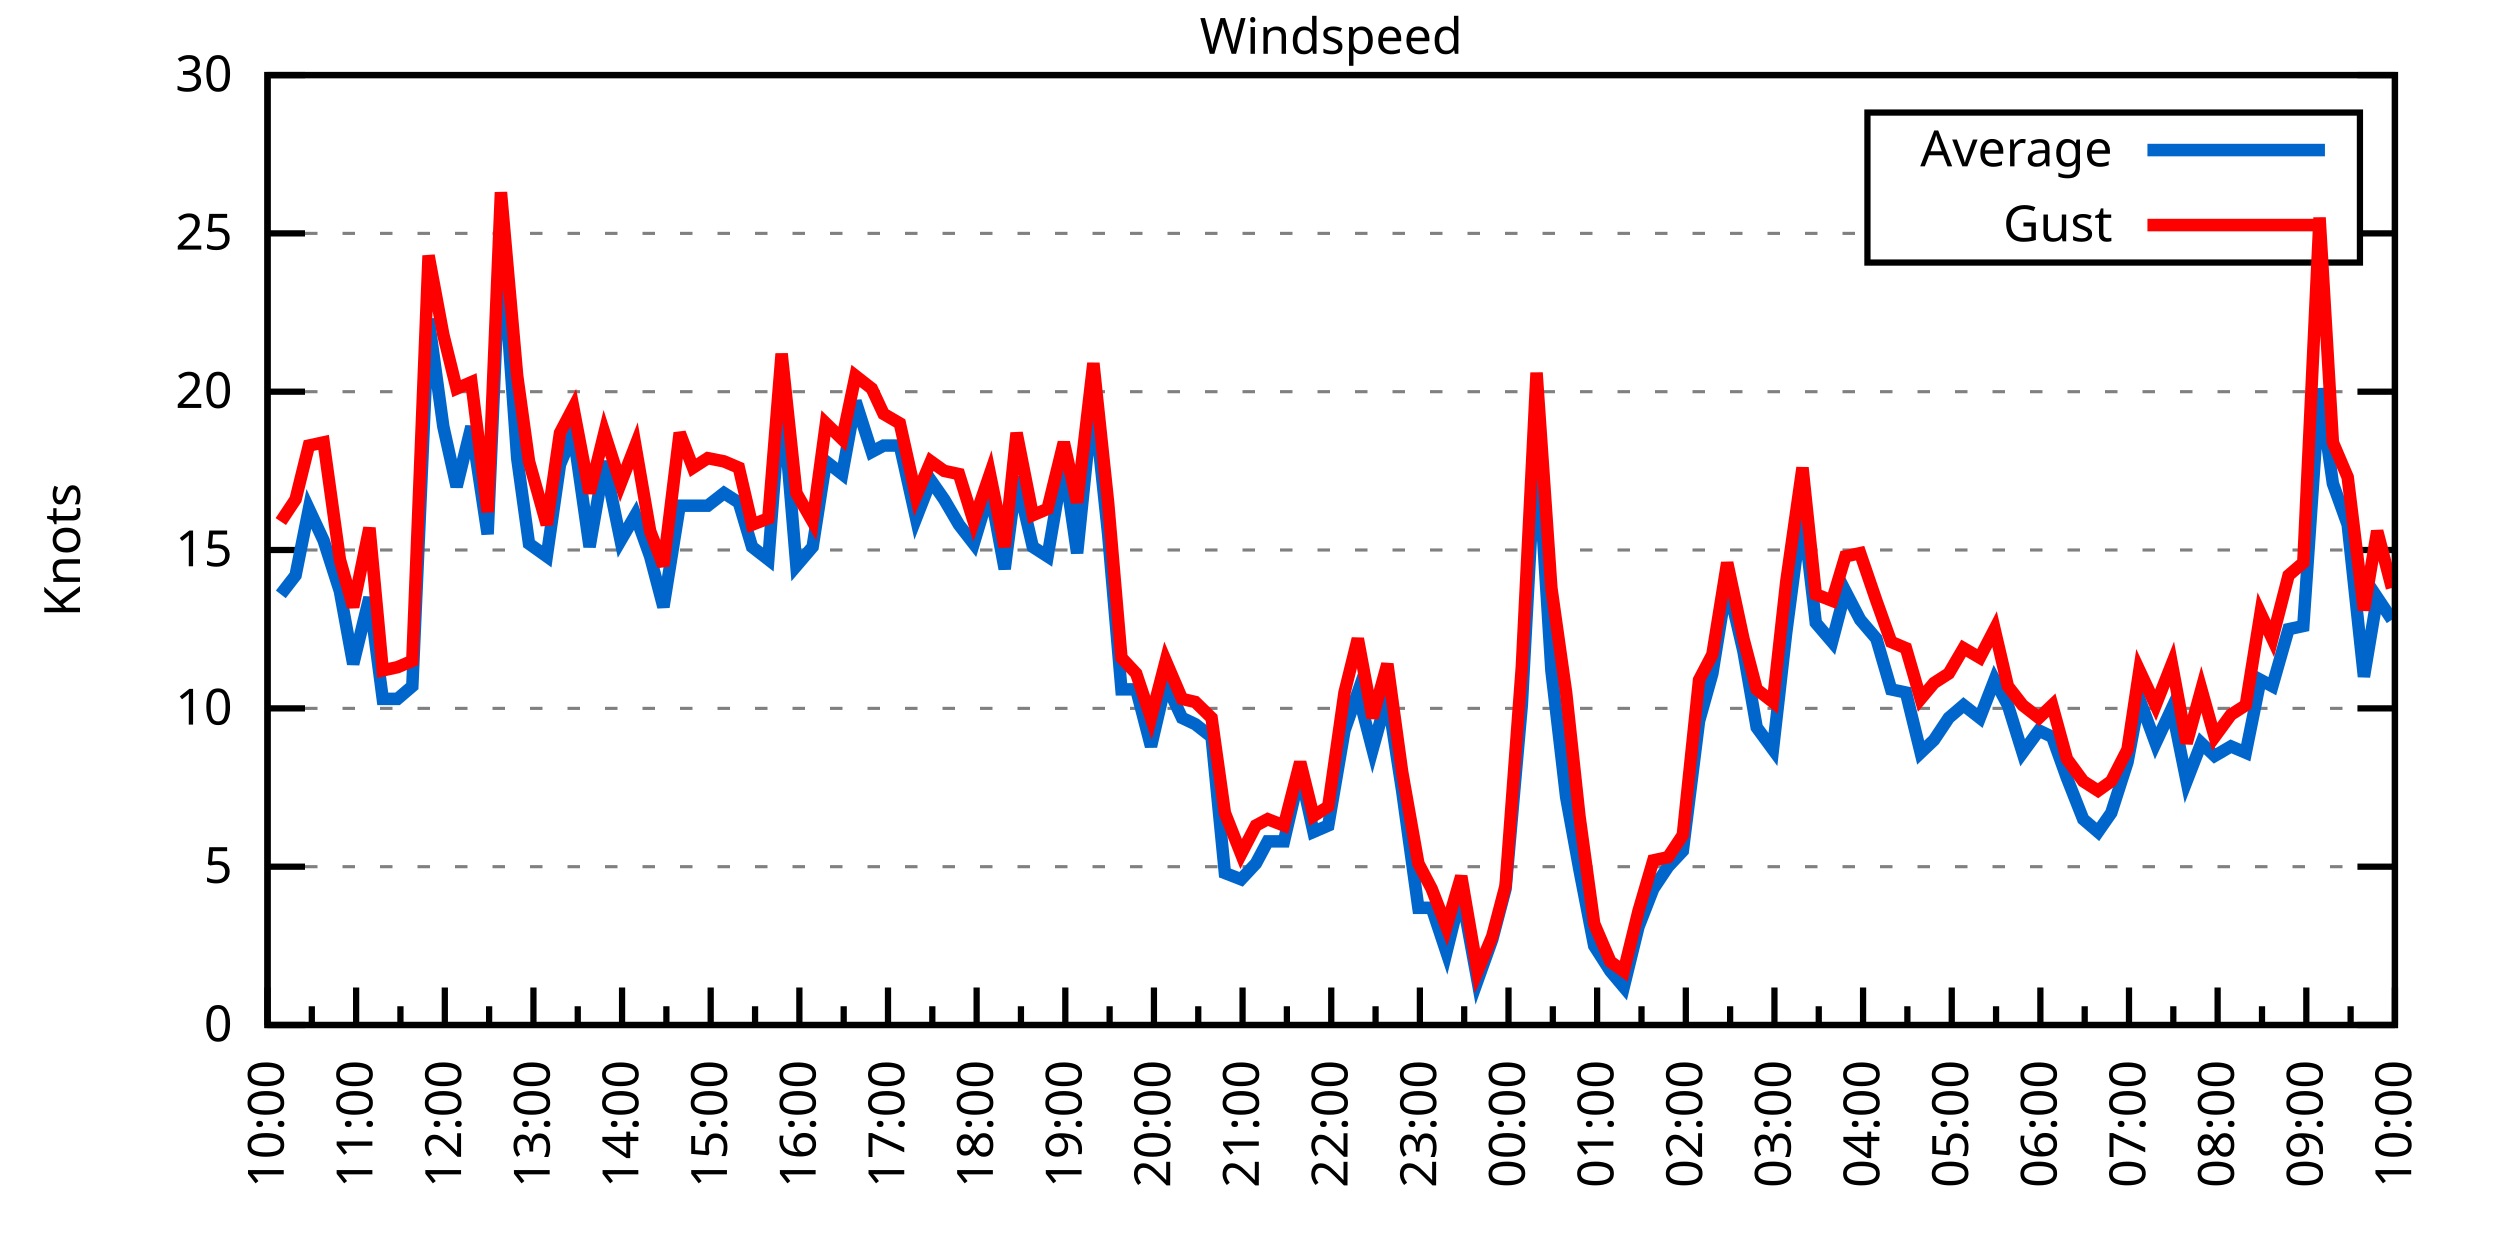
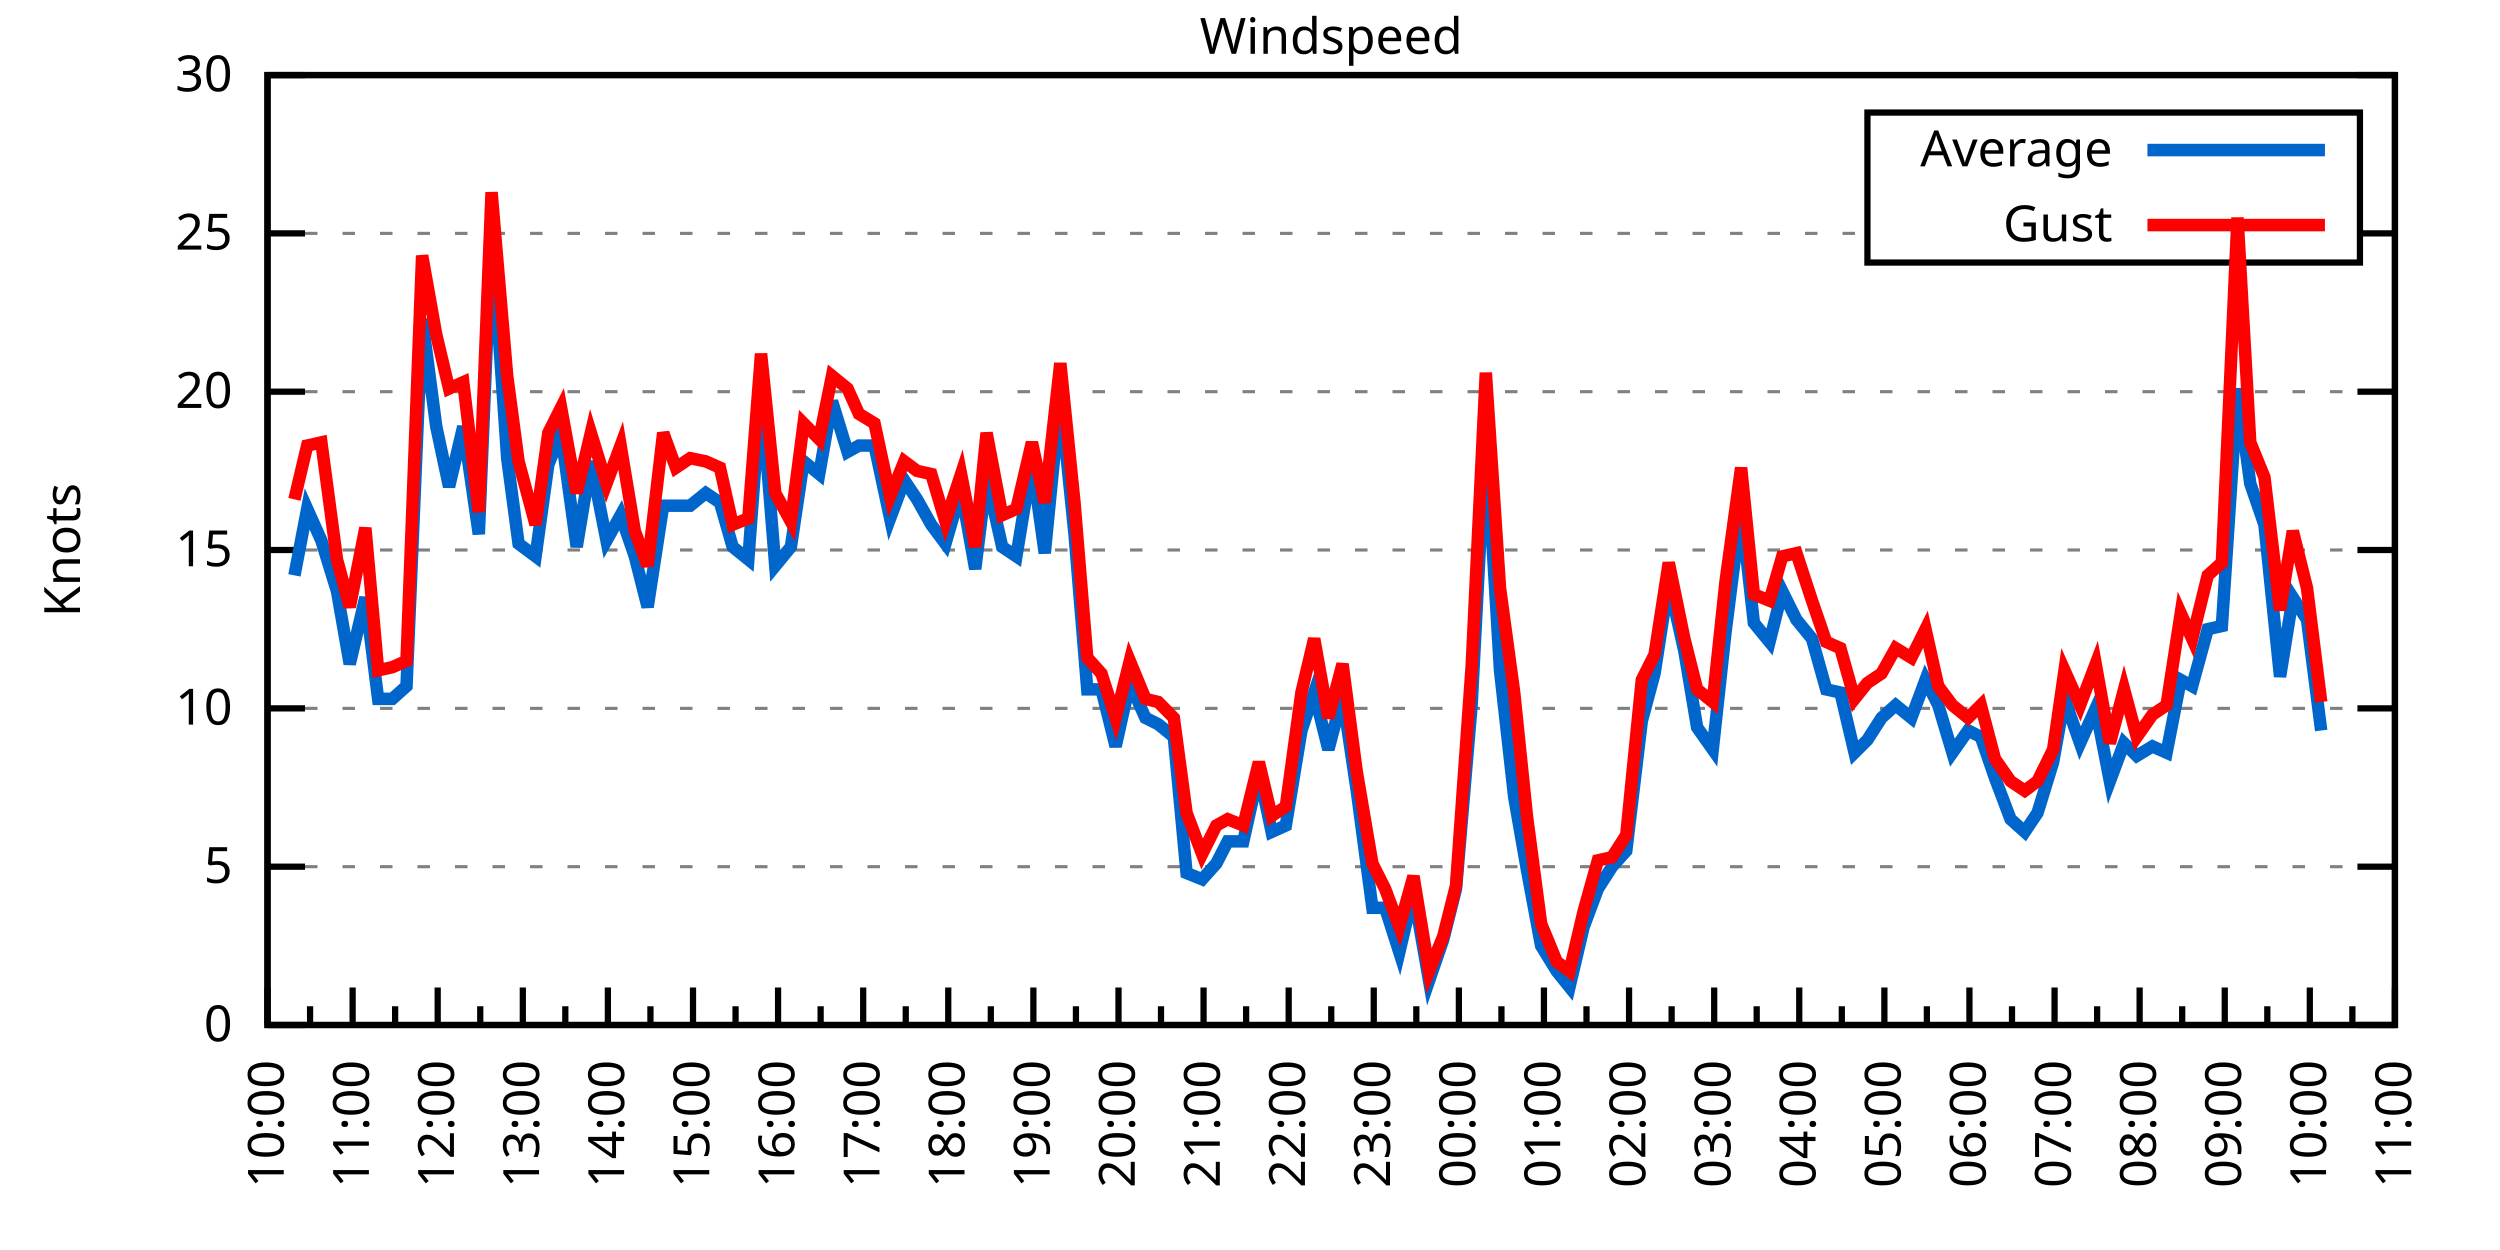
<svg xmlns="http://www.w3.org/2000/svg" xmlns:xlink="http://www.w3.org/1999/xlink" width="400" height="200" viewBox="0 0 400 200">
  <g id="gnuplot_canvas">
    <rect x="0" y="0" width="400" height="200" fill="none" />
    <defs>
      <circle id="gpDot" r="0.5" stroke-width="0.5" stroke="currentColor" />
      <path id="gpPt0" stroke-width="0.333" stroke="currentColor" d="M-1,0 h2 M0,-1 v2" />
      <path id="gpPt1" stroke-width="0.333" stroke="currentColor" d="M-1,-1 L1,1 M1,-1 L-1,1" />
      <path id="gpPt2" stroke-width="0.333" stroke="currentColor" d="M-1,0 L1,0 M0,-1 L0,1 M-1,-1 L1,1 M-1,1 L1,-1" />
      <rect id="gpPt3" stroke-width="0.333" stroke="currentColor" x="-1" y="-1" width="2" height="2" />
      <rect id="gpPt4" stroke-width="0.333" stroke="currentColor" fill="currentColor" x="-1" y="-1" width="2" height="2" />
      <circle id="gpPt5" stroke-width="0.333" stroke="currentColor" cx="0" cy="0" r="1" />
      <use xlink:href="#gpPt5" id="gpPt6" fill="currentColor" stroke="none" />
      <path id="gpPt7" stroke-width="0.333" stroke="currentColor" d="M0,-1.33 L-1.33,0.67 L1.33,0.67 z" />
      <use xlink:href="#gpPt7" id="gpPt8" fill="currentColor" stroke="none" />
      <use xlink:href="#gpPt7" id="gpPt9" stroke="currentColor" transform="rotate(180)" />
      <use xlink:href="#gpPt9" id="gpPt10" fill="currentColor" stroke="none" />
      <use xlink:href="#gpPt3" id="gpPt11" stroke="currentColor" transform="rotate(45)" />
      <use xlink:href="#gpPt11" id="gpPt12" fill="currentColor" stroke="none" />
      <path id="gpPt13" stroke-width="0.333" stroke="currentColor" d="M0,1.330 L1.265,0.411 L0.782,-1.067 L-0.782,-1.076 L-1.265,0.411 z" />
      <use xlink:href="#gpPt13" id="gpPt14" fill="currentColor" stroke="none" />
      <filter id="textbox" filterUnits="objectBoundingBox" x="0" y="0" height="1" width="1">
        <feFlood flood-color="white" flood-opacity="1" result="bgnd" />
        <feComposite in="SourceGraphic" in2="bgnd" operator="atop" />
      </filter>
      <filter id="greybox" filterUnits="objectBoundingBox" x="0" y="0" height="1" width="1">
        <feFlood flood-color="lightgrey" flood-opacity="1" result="grey" />
        <feComposite in="SourceGraphic" in2="grey" operator="atop" />
      </filter>
    </defs>
    <g fill="none" color="white" stroke="currentColor" stroke-width="1.00" stroke-linecap="butt" stroke-linejoin="miter">
</g>
    <g fill="none" color="black" stroke="currentColor" stroke-width="1.00" stroke-linecap="butt" stroke-linejoin="miter">
      <g stroke="none" shape-rendering="crispEdges">
        <polygon fill="rgb(255, 255, 255)" points="42.80,164.00 383.18,164.00 383.18,12.02 42.80,12.02 " />
      </g>
    </g>
    <g fill="none" color="black" stroke="currentColor" stroke-width="1.00" stroke-linecap="butt" stroke-linejoin="miter">
</g>
    <g fill="none" color="black" stroke="black" stroke-width="0.50" stroke-linecap="butt" stroke-linejoin="miter">
</g>
    <g fill="none" color="gray" stroke="currentColor" stroke-width="0.50" stroke-linecap="butt" stroke-linejoin="miter">
      <path stroke="gray" stroke-dasharray="2,4" class="gridline" d="M42.80,164.00 L383.19,164.00  " />
    </g>
    <g fill="none" color="gray" stroke="gray" stroke-width="1.00" stroke-linecap="butt" stroke-linejoin="miter">
</g>
    <g fill="none" color="black" stroke="currentColor" stroke-width="1.00" stroke-linecap="butt" stroke-linejoin="miter">
      <path stroke="black" d="M42.80,164.00 L48.80,164.00 M383.19,164.00 L377.19,164.00  " />
      <g transform="translate(37.20,166.60)" stroke="none" fill="black" font-family="Sans" font-size="8.00" text-anchor="end">
        <text>
          <tspan font-family="Sans"> 0</tspan>
        </text>
      </g>
    </g>
    <g fill="none" color="black" stroke="currentColor" stroke-width="1.00" stroke-linecap="butt" stroke-linejoin="miter">
</g>
    <g fill="none" color="black" stroke="black" stroke-width="0.50" stroke-linecap="butt" stroke-linejoin="miter">
</g>
    <g fill="none" color="gray" stroke="currentColor" stroke-width="0.50" stroke-linecap="butt" stroke-linejoin="miter">
      <path stroke="gray" stroke-dasharray="2,4" class="gridline" d="M42.80,138.67 L383.19,138.67  " />
    </g>
    <g fill="none" color="gray" stroke="gray" stroke-width="1.00" stroke-linecap="butt" stroke-linejoin="miter">
</g>
    <g fill="none" color="black" stroke="currentColor" stroke-width="1.00" stroke-linecap="butt" stroke-linejoin="miter">
      <path stroke="black" d="M42.80,138.67 L48.80,138.67 M383.19,138.67 L377.19,138.67  " />
      <g transform="translate(37.20,141.27)" stroke="none" fill="black" font-family="Sans" font-size="8.00" text-anchor="end">
        <text>
          <tspan font-family="Sans"> 5</tspan>
        </text>
      </g>
    </g>
    <g fill="none" color="black" stroke="currentColor" stroke-width="1.00" stroke-linecap="butt" stroke-linejoin="miter">
</g>
    <g fill="none" color="black" stroke="black" stroke-width="0.50" stroke-linecap="butt" stroke-linejoin="miter">
</g>
    <g fill="none" color="gray" stroke="currentColor" stroke-width="0.50" stroke-linecap="butt" stroke-linejoin="miter">
      <path stroke="gray" stroke-dasharray="2,4" class="gridline" d="M42.80,113.34 L383.19,113.34  " />
    </g>
    <g fill="none" color="gray" stroke="gray" stroke-width="1.00" stroke-linecap="butt" stroke-linejoin="miter">
</g>
    <g fill="none" color="black" stroke="currentColor" stroke-width="1.00" stroke-linecap="butt" stroke-linejoin="miter">
      <path stroke="black" d="M42.80,113.34 L48.80,113.34 M383.19,113.34 L377.19,113.34  " />
      <g transform="translate(37.20,115.94)" stroke="none" fill="black" font-family="Sans" font-size="8.00" text-anchor="end">
        <text>
          <tspan font-family="Sans"> 10</tspan>
        </text>
      </g>
    </g>
    <g fill="none" color="black" stroke="currentColor" stroke-width="1.00" stroke-linecap="butt" stroke-linejoin="miter">
</g>
    <g fill="none" color="black" stroke="black" stroke-width="0.50" stroke-linecap="butt" stroke-linejoin="miter">
</g>
    <g fill="none" color="gray" stroke="currentColor" stroke-width="0.50" stroke-linecap="butt" stroke-linejoin="miter">
      <path stroke="gray" stroke-dasharray="2,4" class="gridline" d="M42.80,88.00 L383.19,88.00  " />
    </g>
    <g fill="none" color="gray" stroke="gray" stroke-width="1.00" stroke-linecap="butt" stroke-linejoin="miter">
</g>
    <g fill="none" color="black" stroke="currentColor" stroke-width="1.00" stroke-linecap="butt" stroke-linejoin="miter">
      <path stroke="black" d="M42.80,88.00 L48.80,88.00 M383.19,88.00 L377.19,88.00  " />
      <g transform="translate(37.20,90.60)" stroke="none" fill="black" font-family="Sans" font-size="8.00" text-anchor="end">
        <text>
          <tspan font-family="Sans"> 15</tspan>
        </text>
      </g>
    </g>
    <g fill="none" color="black" stroke="currentColor" stroke-width="1.00" stroke-linecap="butt" stroke-linejoin="miter">
</g>
    <g fill="none" color="black" stroke="black" stroke-width="0.50" stroke-linecap="butt" stroke-linejoin="miter">
</g>
    <g fill="none" color="gray" stroke="currentColor" stroke-width="0.50" stroke-linecap="butt" stroke-linejoin="miter">
      <path stroke="gray" stroke-dasharray="2,4" class="gridline" d="M42.80,62.67 L383.19,62.67  " />
    </g>
    <g fill="none" color="gray" stroke="gray" stroke-width="1.00" stroke-linecap="butt" stroke-linejoin="miter">
</g>
    <g fill="none" color="black" stroke="currentColor" stroke-width="1.00" stroke-linecap="butt" stroke-linejoin="miter">
      <path stroke="black" d="M42.80,62.67 L48.80,62.67 M383.19,62.67 L377.19,62.67  " />
      <g transform="translate(37.20,65.27)" stroke="none" fill="black" font-family="Sans" font-size="8.00" text-anchor="end">
        <text>
          <tspan font-family="Sans"> 20</tspan>
        </text>
      </g>
    </g>
    <g fill="none" color="black" stroke="currentColor" stroke-width="1.00" stroke-linecap="butt" stroke-linejoin="miter">
</g>
    <g fill="none" color="black" stroke="black" stroke-width="0.50" stroke-linecap="butt" stroke-linejoin="miter">
</g>
    <g fill="none" color="gray" stroke="currentColor" stroke-width="0.50" stroke-linecap="butt" stroke-linejoin="miter">
      <path stroke="gray" stroke-dasharray="2,4" class="gridline" d="M42.80,37.34 L298.79,37.34 M377.59,37.34 L383.19,37.34  " />
    </g>
    <g fill="none" color="gray" stroke="gray" stroke-width="1.00" stroke-linecap="butt" stroke-linejoin="miter">
</g>
    <g fill="none" color="black" stroke="currentColor" stroke-width="1.00" stroke-linecap="butt" stroke-linejoin="miter">
      <path stroke="black" d="M42.80,37.34 L48.80,37.34 M383.19,37.34 L377.19,37.34  " />
      <g transform="translate(37.20,39.94)" stroke="none" fill="black" font-family="Sans" font-size="8.00" text-anchor="end">
        <text>
          <tspan font-family="Sans"> 25</tspan>
        </text>
      </g>
    </g>
    <g fill="none" color="black" stroke="currentColor" stroke-width="1.00" stroke-linecap="butt" stroke-linejoin="miter">
</g>
    <g fill="none" color="black" stroke="black" stroke-width="0.50" stroke-linecap="butt" stroke-linejoin="miter">
</g>
    <g fill="none" color="gray" stroke="currentColor" stroke-width="0.50" stroke-linecap="butt" stroke-linejoin="miter">
      <path stroke="gray" stroke-dasharray="2,4" class="gridline" d="M42.80,12.01 L383.19,12.01  " />
    </g>
    <g fill="none" color="gray" stroke="gray" stroke-width="1.00" stroke-linecap="butt" stroke-linejoin="miter">
</g>
    <g fill="none" color="black" stroke="currentColor" stroke-width="1.00" stroke-linecap="butt" stroke-linejoin="miter">
      <path stroke="black" d="M42.80,12.01 L48.80,12.01 M383.19,12.01 L377.19,12.01  " />
      <g transform="translate(37.20,14.61)" stroke="none" fill="black" font-family="Sans" font-size="8.00" text-anchor="end">
        <text>
          <tspan font-family="Sans"> 30</tspan>
        </text>
      </g>
    </g>
    <g fill="none" color="black" stroke="currentColor" stroke-width="1.00" stroke-linecap="butt" stroke-linejoin="miter">
      <path stroke="black" d="M42.80,164.00 L42.80,158.00  " />
      <g transform="translate(45.40,169.60) rotate(270)" stroke="none" fill="black" font-family="Sans" font-size="8.00" text-anchor="end">
        <text>
          <tspan font-family="Sans">10:00</tspan>
        </text>
      </g>
    </g>
    <g fill="none" color="black" stroke="currentColor" stroke-width="1.00" stroke-linecap="butt" stroke-linejoin="miter">
-       <path stroke="black" d="M49.89,164.00 L49.89,161.00 M56.98,164.00 L56.98,158.00  " />
-       <g transform="translate(59.58,169.60) rotate(270)" stroke="none" fill="black" font-family="Sans" font-size="8.00" text-anchor="end">
+       <path stroke="black" d="M49.61,164.00 L49.61,161.00 M56.42,164.00 L56.42,158.00  " />
+       <g transform="translate(59.02,169.60) rotate(270)" stroke="none" fill="black" font-family="Sans" font-size="8.00" text-anchor="end">
        <text>
          <tspan font-family="Sans">11:00</tspan>
        </text>
      </g>
    </g>
    <g fill="none" color="black" stroke="currentColor" stroke-width="1.00" stroke-linecap="butt" stroke-linejoin="miter">
-       <path stroke="black" d="M64.07,164.00 L64.07,161.00 M71.17,164.00 L71.17,158.00  " />
-       <g transform="translate(73.77,169.60) rotate(270)" stroke="none" fill="black" font-family="Sans" font-size="8.00" text-anchor="end">
+       <path stroke="black" d="M63.22,164.00 L63.22,161.00 M70.03,164.00 L70.03,158.00  " />
+       <g transform="translate(72.63,169.60) rotate(270)" stroke="none" fill="black" font-family="Sans" font-size="8.00" text-anchor="end">
        <text>
          <tspan font-family="Sans">12:00</tspan>
        </text>
      </g>
    </g>
    <g fill="none" color="black" stroke="currentColor" stroke-width="1.00" stroke-linecap="butt" stroke-linejoin="miter">
-       <path stroke="black" d="M78.26,164.00 L78.26,161.00 M85.35,164.00 L85.35,158.00  " />
-       <g transform="translate(87.95,169.60) rotate(270)" stroke="none" fill="black" font-family="Sans" font-size="8.00" text-anchor="end">
+       <path stroke="black" d="M76.84,164.00 L76.84,161.00 M83.65,164.00 L83.65,158.00  " />
+       <g transform="translate(86.25,169.60) rotate(270)" stroke="none" fill="black" font-family="Sans" font-size="8.00" text-anchor="end">
        <text>
          <tspan font-family="Sans">13:00</tspan>
        </text>
      </g>
    </g>
    <g fill="none" color="black" stroke="currentColor" stroke-width="1.00" stroke-linecap="butt" stroke-linejoin="miter">
-       <path stroke="black" d="M92.44,164.00 L92.44,161.00 M99.53,164.00 L99.53,158.00  " />
-       <g transform="translate(102.13,169.60) rotate(270)" stroke="none" fill="black" font-family="Sans" font-size="8.00" text-anchor="end">
+       <path stroke="black" d="M90.45,164.00 L90.45,161.00 M97.26,164.00 L97.26,158.00  " />
+       <g transform="translate(99.86,169.60) rotate(270)" stroke="none" fill="black" font-family="Sans" font-size="8.00" text-anchor="end">
        <text>
          <tspan font-family="Sans">14:00</tspan>
        </text>
      </g>
    </g>
    <g fill="none" color="black" stroke="currentColor" stroke-width="1.00" stroke-linecap="butt" stroke-linejoin="miter">
-       <path stroke="black" d="M106.62,164.00 L106.62,161.00 M113.71,164.00 L113.71,158.00  " />
-       <g transform="translate(116.31,169.60) rotate(270)" stroke="none" fill="black" font-family="Sans" font-size="8.00" text-anchor="end">
+       <path stroke="black" d="M104.07,164.00 L104.07,161.00 M110.88,164.00 L110.88,158.00  " />
+       <g transform="translate(113.48,169.60) rotate(270)" stroke="none" fill="black" font-family="Sans" font-size="8.00" text-anchor="end">
        <text>
          <tspan font-family="Sans">15:00</tspan>
        </text>
      </g>
    </g>
    <g fill="none" color="black" stroke="currentColor" stroke-width="1.00" stroke-linecap="butt" stroke-linejoin="miter">
-       <path stroke="black" d="M120.81,164.00 L120.81,161.00 M127.90,164.00 L127.90,158.00  " />
-       <g transform="translate(130.50,169.60) rotate(270)" stroke="none" fill="black" font-family="Sans" font-size="8.00" text-anchor="end">
+       <path stroke="black" d="M117.69,164.00 L117.69,161.00 M124.49,164.00 L124.49,158.00  " />
+       <g transform="translate(127.09,169.60) rotate(270)" stroke="none" fill="black" font-family="Sans" font-size="8.00" text-anchor="end">
        <text>
          <tspan font-family="Sans">16:00</tspan>
        </text>
      </g>
    </g>
    <g fill="none" color="black" stroke="currentColor" stroke-width="1.00" stroke-linecap="butt" stroke-linejoin="miter">
-       <path stroke="black" d="M134.99,164.00 L134.99,161.00 M142.08,164.00 L142.08,158.00  " />
-       <g transform="translate(144.68,169.60) rotate(270)" stroke="none" fill="black" font-family="Sans" font-size="8.00" text-anchor="end">
+       <path stroke="black" d="M131.30,164.00 L131.30,161.00 M138.11,164.00 L138.11,158.00  " />
+       <g transform="translate(140.71,169.60) rotate(270)" stroke="none" fill="black" font-family="Sans" font-size="8.00" text-anchor="end">
        <text>
          <tspan font-family="Sans">17:00</tspan>
        </text>
      </g>
    </g>
    <g fill="none" color="black" stroke="currentColor" stroke-width="1.00" stroke-linecap="butt" stroke-linejoin="miter">
-       <path stroke="black" d="M149.17,164.00 L149.17,161.00 M156.26,164.00 L156.26,158.00  " />
-       <g transform="translate(158.86,169.60) rotate(270)" stroke="none" fill="black" font-family="Sans" font-size="8.00" text-anchor="end">
+       <path stroke="black" d="M144.92,164.00 L144.92,161.00 M151.72,164.00 L151.72,158.00  " />
+       <g transform="translate(154.32,169.60) rotate(270)" stroke="none" fill="black" font-family="Sans" font-size="8.00" text-anchor="end">
        <text>
          <tspan font-family="Sans">18:00</tspan>
        </text>
      </g>
    </g>
    <g fill="none" color="black" stroke="currentColor" stroke-width="1.00" stroke-linecap="butt" stroke-linejoin="miter">
-       <path stroke="black" d="M163.35,164.00 L163.35,161.00 M170.45,164.00 L170.45,158.00  " />
-       <g transform="translate(173.05,169.60) rotate(270)" stroke="none" fill="black" font-family="Sans" font-size="8.00" text-anchor="end">
+       <path stroke="black" d="M158.53,164.00 L158.53,161.00 M165.34,164.00 L165.34,158.00  " />
+       <g transform="translate(167.94,169.60) rotate(270)" stroke="none" fill="black" font-family="Sans" font-size="8.00" text-anchor="end">
        <text>
          <tspan font-family="Sans">19:00</tspan>
        </text>
      </g>
    </g>
    <g fill="none" color="black" stroke="currentColor" stroke-width="1.00" stroke-linecap="butt" stroke-linejoin="miter">
-       <path stroke="black" d="M177.54,164.00 L177.54,161.00 M184.63,164.00 L184.63,158.00  " />
-       <g transform="translate(187.23,169.60) rotate(270)" stroke="none" fill="black" font-family="Sans" font-size="8.00" text-anchor="end">
+       <path stroke="black" d="M172.15,164.00 L172.15,161.00 M178.96,164.00 L178.96,158.00  " />
+       <g transform="translate(181.56,169.60) rotate(270)" stroke="none" fill="black" font-family="Sans" font-size="8.00" text-anchor="end">
        <text>
          <tspan font-family="Sans">20:00</tspan>
        </text>
      </g>
    </g>
    <g fill="none" color="black" stroke="currentColor" stroke-width="1.00" stroke-linecap="butt" stroke-linejoin="miter">
-       <path stroke="black" d="M191.72,164.00 L191.72,161.00 M198.81,164.00 L198.81,158.00  " />
-       <g transform="translate(201.41,169.60) rotate(270)" stroke="none" fill="black" font-family="Sans" font-size="8.00" text-anchor="end">
+       <path stroke="black" d="M185.76,164.00 L185.76,161.00 M192.57,164.00 L192.57,158.00  " />
+       <g transform="translate(195.17,169.60) rotate(270)" stroke="none" fill="black" font-family="Sans" font-size="8.00" text-anchor="end">
        <text>
          <tspan font-family="Sans">21:00</tspan>
        </text>
      </g>
    </g>
    <g fill="none" color="black" stroke="currentColor" stroke-width="1.00" stroke-linecap="butt" stroke-linejoin="miter">
-       <path stroke="black" d="M205.90,164.00 L205.90,161.00 M213.00,164.00 L213.00,158.00  " />
-       <g transform="translate(215.60,169.60) rotate(270)" stroke="none" fill="black" font-family="Sans" font-size="8.00" text-anchor="end">
+       <path stroke="black" d="M199.38,164.00 L199.38,161.00 M206.19,164.00 L206.19,158.00  " />
+       <g transform="translate(208.79,169.60) rotate(270)" stroke="none" fill="black" font-family="Sans" font-size="8.00" text-anchor="end">
        <text>
          <tspan font-family="Sans">22:00</tspan>
        </text>
      </g>
    </g>
    <g fill="none" color="black" stroke="currentColor" stroke-width="1.00" stroke-linecap="butt" stroke-linejoin="miter">
-       <path stroke="black" d="M220.09,164.00 L220.09,161.00 M227.18,164.00 L227.18,158.00  " />
-       <g transform="translate(229.78,169.60) rotate(270)" stroke="none" fill="black" font-family="Sans" font-size="8.00" text-anchor="end">
+       <path stroke="black" d="M213.00,164.00 L213.00,161.00 M219.80,164.00 L219.80,158.00  " />
+       <g transform="translate(222.40,169.60) rotate(270)" stroke="none" fill="black" font-family="Sans" font-size="8.00" text-anchor="end">
        <text>
          <tspan font-family="Sans">23:00</tspan>
        </text>
      </g>
    </g>
    <g fill="none" color="black" stroke="currentColor" stroke-width="1.00" stroke-linecap="butt" stroke-linejoin="miter">
-       <path stroke="black" d="M234.27,164.00 L234.27,161.00 M241.36,164.00 L241.36,158.00  " />
-       <g transform="translate(243.96,169.60) rotate(270)" stroke="none" fill="black" font-family="Sans" font-size="8.00" text-anchor="end">
+       <path stroke="black" d="M226.61,164.00 L226.61,161.00 M233.42,164.00 L233.42,158.00  " />
+       <g transform="translate(236.02,169.60) rotate(270)" stroke="none" fill="black" font-family="Sans" font-size="8.00" text-anchor="end">
        <text>
          <tspan font-family="Sans">00:00</tspan>
        </text>
      </g>
    </g>
    <g fill="none" color="black" stroke="currentColor" stroke-width="1.00" stroke-linecap="butt" stroke-linejoin="miter">
-       <path stroke="black" d="M248.45,164.00 L248.45,161.00 M255.54,164.00 L255.54,158.00  " />
-       <g transform="translate(258.14,169.60) rotate(270)" stroke="none" fill="black" font-family="Sans" font-size="8.00" text-anchor="end">
+       <path stroke="black" d="M240.23,164.00 L240.23,161.00 M247.03,164.00 L247.03,158.00  " />
+       <g transform="translate(249.63,169.60) rotate(270)" stroke="none" fill="black" font-family="Sans" font-size="8.00" text-anchor="end">
        <text>
          <tspan font-family="Sans">01:00</tspan>
        </text>
      </g>
    </g>
    <g fill="none" color="black" stroke="currentColor" stroke-width="1.00" stroke-linecap="butt" stroke-linejoin="miter">
-       <path stroke="black" d="M262.64,164.00 L262.64,161.00 M269.73,164.00 L269.73,158.00  " />
-       <g transform="translate(272.33,169.60) rotate(270)" stroke="none" fill="black" font-family="Sans" font-size="8.00" text-anchor="end">
+       <path stroke="black" d="M253.84,164.00 L253.84,161.00 M260.65,164.00 L260.65,158.00  " />
+       <g transform="translate(263.25,169.60) rotate(270)" stroke="none" fill="black" font-family="Sans" font-size="8.00" text-anchor="end">
        <text>
          <tspan font-family="Sans">02:00</tspan>
        </text>
      </g>
    </g>
    <g fill="none" color="black" stroke="currentColor" stroke-width="1.00" stroke-linecap="butt" stroke-linejoin="miter">
-       <path stroke="black" d="M276.82,164.00 L276.82,161.00 M283.91,164.00 L283.91,158.00  " />
-       <g transform="translate(286.51,169.60) rotate(270)" stroke="none" fill="black" font-family="Sans" font-size="8.00" text-anchor="end">
+       <path stroke="black" d="M267.46,164.00 L267.46,161.00 M274.27,164.00 L274.27,158.00  " />
+       <g transform="translate(276.87,169.60) rotate(270)" stroke="none" fill="black" font-family="Sans" font-size="8.00" text-anchor="end">
        <text>
          <tspan font-family="Sans">03:00</tspan>
        </text>
      </g>
    </g>
    <g fill="none" color="black" stroke="currentColor" stroke-width="1.00" stroke-linecap="butt" stroke-linejoin="miter">
-       <path stroke="black" d="M291.00,164.00 L291.00,161.00 M298.09,164.00 L298.09,158.00  " />
-       <g transform="translate(300.69,169.60) rotate(270)" stroke="none" fill="black" font-family="Sans" font-size="8.00" text-anchor="end">
+       <path stroke="black" d="M281.07,164.00 L281.07,161.00 M287.88,164.00 L287.88,158.00  " />
+       <g transform="translate(290.48,169.60) rotate(270)" stroke="none" fill="black" font-family="Sans" font-size="8.00" text-anchor="end">
        <text>
          <tspan font-family="Sans">04:00</tspan>
        </text>
      </g>
    </g>
    <g fill="none" color="black" stroke="currentColor" stroke-width="1.00" stroke-linecap="butt" stroke-linejoin="miter">
-       <path stroke="black" d="M305.18,164.00 L305.18,161.00 M312.28,164.00 L312.28,158.00  " />
-       <g transform="translate(314.88,169.60) rotate(270)" stroke="none" fill="black" font-family="Sans" font-size="8.00" text-anchor="end">
+       <path stroke="black" d="M294.69,164.00 L294.69,161.00 M301.50,164.00 L301.50,158.00  " />
+       <g transform="translate(304.10,169.60) rotate(270)" stroke="none" fill="black" font-family="Sans" font-size="8.00" text-anchor="end">
        <text>
          <tspan font-family="Sans">05:00</tspan>
        </text>
      </g>
    </g>
    <g fill="none" color="black" stroke="currentColor" stroke-width="1.00" stroke-linecap="butt" stroke-linejoin="miter">
-       <path stroke="black" d="M319.37,164.00 L319.37,161.00 M326.46,164.00 L326.46,158.00  " />
-       <g transform="translate(329.06,169.60) rotate(270)" stroke="none" fill="black" font-family="Sans" font-size="8.00" text-anchor="end">
+       <path stroke="black" d="M308.30,164.00 L308.30,161.00 M315.11,164.00 L315.11,158.00  " />
+       <g transform="translate(317.71,169.60) rotate(270)" stroke="none" fill="black" font-family="Sans" font-size="8.00" text-anchor="end">
        <text>
          <tspan font-family="Sans">06:00</tspan>
        </text>
      </g>
    </g>
    <g fill="none" color="black" stroke="currentColor" stroke-width="1.00" stroke-linecap="butt" stroke-linejoin="miter">
-       <path stroke="black" d="M333.55,164.00 L333.55,161.00 M340.64,164.00 L340.64,158.00  " />
-       <g transform="translate(343.24,169.60) rotate(270)" stroke="none" fill="black" font-family="Sans" font-size="8.00" text-anchor="end">
+       <path stroke="black" d="M321.92,164.00 L321.92,161.00 M328.73,164.00 L328.73,158.00  " />
+       <g transform="translate(331.33,169.60) rotate(270)" stroke="none" fill="black" font-family="Sans" font-size="8.00" text-anchor="end">
        <text>
          <tspan font-family="Sans">07:00</tspan>
        </text>
      </g>
    </g>
    <g fill="none" color="black" stroke="currentColor" stroke-width="1.00" stroke-linecap="butt" stroke-linejoin="miter">
-       <path stroke="black" d="M347.73,164.00 L347.73,161.00 M354.82,164.00 L354.82,158.00  " />
-       <g transform="translate(357.42,169.60) rotate(270)" stroke="none" fill="black" font-family="Sans" font-size="8.00" text-anchor="end">
+       <path stroke="black" d="M335.54,164.00 L335.54,161.00 M342.34,164.00 L342.34,158.00  " />
+       <g transform="translate(344.94,169.60) rotate(270)" stroke="none" fill="black" font-family="Sans" font-size="8.00" text-anchor="end">
        <text>
          <tspan font-family="Sans">08:00</tspan>
        </text>
      </g>
    </g>
    <g fill="none" color="black" stroke="currentColor" stroke-width="1.00" stroke-linecap="butt" stroke-linejoin="miter">
-       <path stroke="black" d="M361.92,164.00 L361.92,161.00 M369.01,164.00 L369.01,158.00  " />
-       <g transform="translate(371.61,169.60) rotate(270)" stroke="none" fill="black" font-family="Sans" font-size="8.00" text-anchor="end">
+       <path stroke="black" d="M349.15,164.00 L349.15,161.00 M355.96,164.00 L355.96,158.00  " />
+       <g transform="translate(358.56,169.60) rotate(270)" stroke="none" fill="black" font-family="Sans" font-size="8.00" text-anchor="end">
        <text>
          <tspan font-family="Sans">09:00</tspan>
        </text>
      </g>
    </g>
    <g fill="none" color="black" stroke="currentColor" stroke-width="1.00" stroke-linecap="butt" stroke-linejoin="miter">
-       <path stroke="black" d="M376.10,164.00 L376.10,161.00 M383.19,164.00 L383.19,158.00  " />
+       <path stroke="black" d="M362.77,164.00 L362.77,161.00 M369.57,164.00 L369.57,158.00  " />
+       <g transform="translate(372.17,169.60) rotate(270)" stroke="none" fill="black" font-family="Sans" font-size="8.00" text-anchor="end">
+         <text>
+           <tspan font-family="Sans">10:00</tspan>
+         </text>
+       </g>
+     </g>
+     <g fill="none" color="black" stroke="currentColor" stroke-width="1.00" stroke-linecap="butt" stroke-linejoin="miter">
+       <path stroke="black" d="M376.38,164.00 L376.38,161.00 M383.19,164.00 L383.19,158.00  " />
      <g transform="translate(385.79,169.60) rotate(270)" stroke="none" fill="black" font-family="Sans" font-size="8.00" text-anchor="end">
        <text>
-           <tspan font-family="Sans">10:00</tspan>
+           <tspan font-family="Sans">11:00</tspan>
        </text>
      </g>
    </g>
    <g fill="none" color="black" stroke="currentColor" stroke-width="1.00" stroke-linecap="butt" stroke-linejoin="miter">
</g>
    <g fill="none" color="black" stroke="currentColor" stroke-width="1.00" stroke-linecap="butt" stroke-linejoin="miter">
      <path stroke="black" d="M42.80,12.01 L42.80,164.00 L383.19,164.00 L383.19,12.01 L42.80,12.01 Z  " />
    </g>
    <g fill="none" color="black" stroke="currentColor" stroke-width="1.00" stroke-linecap="butt" stroke-linejoin="miter">
      <g transform="translate(12.80,88.01) rotate(270)" stroke="none" fill="black" font-family="Sans" font-size="8.00" text-anchor="middle">
        <text>
          <tspan font-family="Sans">Knots</tspan>
        </text>
      </g>
    </g>
    <g fill="none" color="black" stroke="currentColor" stroke-width="1.00" stroke-linecap="butt" stroke-linejoin="miter">
</g>
    <g fill="none" color="black" stroke="currentColor" stroke-width="1.00" stroke-linecap="butt" stroke-linejoin="miter">
      <path stroke="black" d="M298.79,42.01 L298.79,18.01 L377.59,18.01 L377.59,42.01 L298.79,42.01 Z  " />
    </g>
    <g id="Windspeed_plot_1">
      <g fill="none" color="white" stroke="black" stroke-width="2.00" stroke-linecap="butt" stroke-linejoin="miter">
</g>
      <g fill="none" color="black" stroke="currentColor" stroke-width="2.00" stroke-linecap="butt" stroke-linejoin="miter">
        <g transform="translate(337.99,26.61)" stroke="none" fill="black" font-family="Sans" font-size="8.00" text-anchor="end">
          <text>
            <tspan font-family="Sans">Average</tspan>
          </text>
        </g>
      </g>
      <g fill="none" color="black" stroke="currentColor" stroke-width="2.00" stroke-linecap="butt" stroke-linejoin="miter">
-         <path stroke="rgb(  0, 102, 204)" d="M343.59,24.01 L371.99,24.01 M44.93,95.10 L47.29,92.06 L49.42,81.42 L51.78,86.49 L54.38,94.59 L56.51,106.24   L59.11,95.60 L61.24,111.82 L63.60,111.82 L65.97,109.79 L68.57,51.02 L70.93,68.25 L73.06,77.87 L75.42,68.25   L78.02,85.47 L80.15,36.84 L82.75,73.31 L84.64,86.99 L87.48,89.02 L89.60,74.33 L91.73,69.26 L94.33,87.50   L96.70,73.82 L99.30,86.49 L101.66,82.43 L104.02,89.02 L106.15,97.12 L108.75,80.91 L110.88,80.91 L113.24,80.91   L115.84,78.89 L118.21,80.41 L120.33,87.50 L122.93,89.52 L125.06,62.17 L127.42,90.54 L130.02,87.50 L132.15,73.82   L134.75,75.85 L136.88,64.19 L139.48,72.30 L141.37,71.29 L143.97,71.29 L146.57,82.94 L148.94,76.86 L151.06,79.90   L153.43,83.95 L155.79,86.99 L158.39,78.38 L160.75,91.04 L162.65,76.35 L165.25,87.50 L167.61,89.02 L170.21,73.82   L172.34,88.51 L174.94,63.18 L177.30,85.47 L179.43,110.30 L181.79,110.30 L184.16,119.42 L186.52,109.28 L189.12,114.86   L191.25,115.87 L193.85,117.90 L195.98,139.68 L198.58,140.69 L200.94,138.16 L202.83,134.62 L205.43,134.62 L208.03,123.47   L210.16,133.10 L212.52,132.08 L215.12,116.88 L217.25,110.80 L219.61,119.92 L221.98,111.31 L224.34,126.51 L226.94,145.25   L229.07,145.25 L231.43,152.35 L233.80,142.72 L236.40,156.91 L238.76,150.32 L240.89,142.21 L243.49,112.83 L245.85,69.26   L248.22,107.26 L250.58,127.52 L252.71,139.17 L255.07,151.33 L257.67,155.39 L259.80,157.92 L262.16,148.29 L264.53,142.21   L266.89,138.67 L269.25,136.14 L271.85,115.36 L273.98,107.76 L276.35,93.07 L278.95,104.22 L281.07,116.38 L283.67,119.92   L285.80,101.18 L288.40,81.42 L290.53,99.66 L293.13,102.70 L295.26,94.59 L297.62,99.15 L300.22,102.19 L302.58,110.30   L304.95,110.80 L307.31,120.43 L309.44,118.40 L311.80,114.86 L314.17,112.83 L316.77,114.86 L319.13,108.78 L321.26,112.83   L323.62,120.43 L326.22,116.88 L328.35,117.90 L330.71,124.48 L333.31,131.07 L335.68,133.10 L337.80,130.06 L340.40,121.95   L342.30,111.82 L344.90,118.91 L347.50,113.34 L349.86,124.99 L352.22,118.91 L354.35,120.94 L356.95,119.42 L359.32,120.43   L361.68,108.78 L363.57,109.79 L366.17,100.67 L368.53,100.16 L371.13,62.17 L373.26,77.37 L375.63,83.95 L378.23,108.27   L380.35,95.60 L382.72,99.15  " />
+         <path stroke="rgb(  0, 102, 204)" d="M343.59,24.01 L371.99,24.01 M47.11,92.06 L49.15,81.42 L51.42,86.49 L53.92,94.59 L55.96,106.24 L58.46,95.60   L60.50,111.82 L62.77,111.82 L65.04,109.79 L67.54,51.02 L69.80,68.25 L71.85,77.87 L74.12,68.25 L76.61,85.47   L78.65,36.84 L81.15,73.31 L82.97,86.99 L85.69,89.02 L87.73,74.33 L89.77,69.26 L92.27,87.50 L94.54,73.82   L97.04,86.49 L99.30,82.43 L101.57,89.02 L103.62,97.12 L106.11,80.91 L108.15,80.91 L110.42,80.91 L112.92,78.89   L115.19,80.41 L117.23,87.50 L119.73,89.52 L121.77,62.17 L124.04,90.54 L126.54,87.50 L128.58,73.82 L131.07,75.85   L133.12,64.19 L135.61,72.30 L137.43,71.29 L139.92,71.29 L142.42,82.94 L144.69,76.86 L146.73,79.90 L149.00,83.95   L151.27,86.99 L153.77,78.38 L156.04,91.04 L157.85,76.35 L160.35,87.50 L162.62,89.02 L165.11,73.82 L167.16,88.51   L169.65,63.18 L171.92,85.47 L173.96,110.30 L176.23,110.30 L178.50,119.42 L180.77,109.28 L183.27,114.86 L185.31,115.87   L187.81,117.90 L189.85,139.68 L192.34,140.69 L194.61,138.16 L196.43,134.62 L198.93,134.62 L201.42,123.47 L203.46,133.10   L205.73,132.08 L208.23,116.88 L210.27,110.80 L212.54,119.92 L214.81,111.31 L217.08,126.51 L219.58,145.25 L221.62,145.25   L223.89,152.35 L226.16,142.72 L228.65,156.91 L230.92,150.32 L232.96,142.21 L235.46,112.83 L237.73,69.26 L240.00,107.26   L242.27,127.52 L244.31,139.17 L246.58,151.33 L249.08,155.39 L251.12,157.92 L253.39,148.29 L255.66,142.21 L257.93,138.67   L260.20,136.14 L262.69,115.36 L264.73,107.76 L267.00,93.07 L269.50,104.22 L271.54,116.38 L274.04,119.92 L276.08,101.18   L278.58,81.42 L280.62,99.66 L283.12,102.70 L285.16,94.59 L287.43,99.15 L289.92,102.19 L292.19,110.30 L294.46,110.80   L296.73,120.43 L298.77,118.40 L301.04,114.86 L303.31,112.83 L305.81,114.86 L308.08,108.78 L310.12,112.83 L312.39,120.43   L314.89,116.88 L316.93,117.90 L319.20,124.48 L321.69,131.07 L323.96,133.10 L326.00,130.06 L328.50,121.95 L330.32,111.82   L332.81,118.91 L335.31,113.34 L337.58,124.99 L339.85,118.91 L341.89,120.94 L344.39,119.42 L346.65,120.43 L348.92,108.78   L350.74,109.79 L353.24,100.67 L355.50,100.16 L358.00,62.17 L360.04,77.37 L362.31,83.95 L364.81,108.27 L366.85,95.60   L369.12,99.15 L371.39,116.88  " />
      </g>
    </g>
    <g id="Windspeed_plot_2">
      <g fill="none" color="black" stroke="currentColor" stroke-width="2.00" stroke-linecap="butt" stroke-linejoin="miter">
        <g transform="translate(337.99,38.61)" stroke="none" fill="black" font-family="Sans" font-size="8.00" text-anchor="end">
          <text>
            <tspan font-family="Sans">Gust</tspan>
          </text>
        </g>
      </g>
      <g fill="none" color="black" stroke="currentColor" stroke-width="2.00" stroke-linecap="butt" stroke-linejoin="miter">
-         <path stroke="rgb(255,   0,   0)" d="M343.59,36.01 L371.99,36.01 M44.93,83.45 L47.29,79.90 L49.42,71.29 L51.78,70.78 L54.38,89.52 L56.51,97.12   L59.11,84.46 L61.24,107.26 L63.60,106.75 L65.97,105.74 L68.57,40.89 L70.93,53.55 L73.06,62.17 L75.42,61.15   L78.02,81.93 L80.15,30.76 L82.75,60.14 L84.64,73.82 L87.48,83.95 L89.60,69.26 L91.73,65.21 L94.33,78.89   L96.70,69.26 L99.30,77.37 L101.66,71.29 L104.02,84.97 L106.15,90.54 L108.75,69.26 L110.88,74.83 L113.24,73.31   L115.84,73.82 L118.21,74.83 L120.33,83.95 L122.93,82.94 L125.06,56.59 L127.42,78.89 L130.02,83.45 L132.15,67.74   L134.75,70.27 L136.88,60.14 L139.48,62.17 L141.37,66.22 L143.97,67.74 L146.57,79.39 L148.94,73.82 L151.06,75.34   L153.43,75.85 L155.79,83.45 L158.39,75.85 L160.75,87.50 L162.65,69.26 L165.25,82.43 L167.61,81.42 L170.21,70.78   L172.34,80.41 L174.94,58.11 L177.30,80.41 L179.43,105.23 L181.79,107.76 L184.16,114.86 L186.52,105.74 L189.12,111.82   L191.25,112.32 L193.85,114.86 L195.98,130.06 L198.58,136.64 L200.94,132.08 L202.83,131.07 L205.43,132.08 L208.03,121.95   L210.16,130.56 L212.52,129.04 L215.12,110.80 L217.25,102.19 L219.61,114.86 L221.98,106.24 L224.34,123.47 L226.94,138.16   L229.07,142.21 L231.43,148.29 L233.80,140.19 L236.40,155.39 L238.76,149.81 L240.89,141.71 L243.49,106.75 L245.85,59.63   L248.22,94.08 L250.58,110.80 L252.71,130.56 L255.07,147.79 L257.67,153.87 L259.80,155.39 L262.16,145.76 L264.53,137.66   L266.89,137.15 L269.25,133.60 L271.85,108.78 L273.98,104.72 L276.35,90.03 L278.95,102.19 L281.07,110.30 L283.67,112.32   L285.80,93.07 L288.40,74.83 L290.53,95.10 L293.13,96.11 L295.26,89.02 L297.62,88.51 L300.22,96.11 L302.58,102.70   L304.95,103.71 L307.31,111.82 L309.44,109.28 L311.80,107.76 L314.17,103.71 L316.77,105.23 L319.13,100.67 L321.26,109.79   L323.62,112.83 L326.22,114.86 L328.35,112.83 L330.71,121.44 L333.31,124.99 L335.68,126.51 L337.80,124.99 L340.40,119.92   L342.30,107.26 L344.90,112.83 L347.50,106.24 L349.86,118.91 L352.22,110.30 L354.35,117.90 L356.95,114.35 L359.32,112.83   L361.68,98.14 L363.57,102.19 L366.17,92.06 L368.53,90.03 L371.13,34.81 L373.26,70.78 L375.63,76.35 L378.23,97.63   L380.35,84.97 L382.72,94.08  " />
+         <path stroke="rgb(255,   0,   0)" d="M343.59,36.01 L371.99,36.01 M47.11,79.90 L49.15,71.29 L51.42,70.78 L53.92,89.52 L55.96,97.12 L58.46,84.46   L60.50,107.26 L62.77,106.75 L65.04,105.74 L67.54,40.89 L69.80,53.55 L71.85,62.17 L74.12,61.15 L76.61,81.93   L78.65,30.76 L81.15,60.14 L82.97,73.82 L85.69,83.95 L87.73,69.26 L89.77,65.21 L92.27,78.89 L94.54,69.26   L97.04,77.37 L99.30,71.29 L101.57,84.97 L103.62,90.54 L106.11,69.26 L108.15,74.83 L110.42,73.31 L112.92,73.82   L115.19,74.83 L117.23,83.95 L119.73,82.94 L121.77,56.59 L124.04,78.89 L126.54,83.45 L128.58,67.74 L131.07,70.27   L133.12,60.14 L135.61,62.17 L137.43,66.22 L139.92,67.74 L142.42,79.39 L144.69,73.82 L146.73,75.34 L149.00,75.85   L151.27,83.45 L153.77,75.85 L156.04,87.50 L157.85,69.26 L160.35,82.43 L162.62,81.42 L165.11,70.78 L167.16,80.41   L169.65,58.11 L171.92,80.41 L173.96,105.23 L176.23,107.76 L178.50,114.86 L180.77,105.74 L183.27,111.82 L185.31,112.32   L187.81,114.86 L189.85,130.06 L192.34,136.64 L194.61,132.08 L196.43,131.07 L198.93,132.08 L201.42,121.95 L203.46,130.56   L205.73,129.04 L208.23,110.80 L210.27,102.19 L212.54,114.86 L214.81,106.24 L217.08,123.47 L219.58,138.16 L221.62,142.21   L223.89,148.29 L226.16,140.19 L228.65,155.39 L230.92,149.81 L232.96,141.71 L235.46,106.75 L237.73,59.63 L240.00,94.08   L242.27,110.80 L244.31,130.56 L246.58,147.79 L249.08,153.87 L251.12,155.39 L253.39,145.76 L255.66,137.66 L257.93,137.15   L260.20,133.60 L262.69,108.78 L264.73,104.72 L267.00,90.03 L269.50,102.19 L271.54,110.30 L274.04,112.32 L276.08,93.07   L278.58,74.83 L280.62,95.10 L283.12,96.11 L285.16,89.02 L287.43,88.51 L289.92,96.11 L292.19,102.70 L294.46,103.71   L296.73,111.82 L298.77,109.28 L301.04,107.76 L303.31,103.71 L305.81,105.23 L308.08,100.67 L310.12,109.79 L312.39,112.83   L314.89,114.86 L316.93,112.83 L319.20,121.44 L321.69,124.99 L323.96,126.51 L326.00,124.99 L328.50,119.92 L330.32,107.26   L332.81,112.83 L335.31,106.24 L337.58,118.91 L339.85,110.30 L341.89,117.90 L344.39,114.35 L346.65,112.83 L348.92,98.14   L350.74,102.19 L353.24,92.06 L355.50,90.03 L358.00,34.81 L360.04,70.78 L362.31,76.35 L364.81,97.63 L366.85,84.97   L369.12,94.08 L371.39,112.32  " />
      </g>
    </g>
    <g fill="none" color="black" stroke="currentColor" stroke-width="2.00" stroke-linecap="butt" stroke-linejoin="miter">
</g>
    <g fill="none" color="black" stroke="black" stroke-width="1.00" stroke-linecap="butt" stroke-linejoin="miter">
</g>
    <g fill="none" color="black" stroke="currentColor" stroke-width="1.00" stroke-linecap="butt" stroke-linejoin="miter">
      <path stroke="black" d="M42.80,12.01 L42.80,164.00 L383.19,164.00 L383.19,12.01 L42.80,12.01 Z  " />
    </g>
    <g fill="none" color="black" stroke="currentColor" stroke-width="1.00" stroke-linecap="butt" stroke-linejoin="miter">
      <g transform="translate(212.99,8.61)" stroke="none" fill="black" font-family="Sans" font-size="8.00" text-anchor="middle">
        <text>
          <tspan font-family="Sans">Windspeed</tspan>
        </text>
      </g>
    </g>
    <g fill="none" color="black" stroke="currentColor" stroke-width="1.00" stroke-linecap="butt" stroke-linejoin="miter">
</g>
  </g>
</svg>
